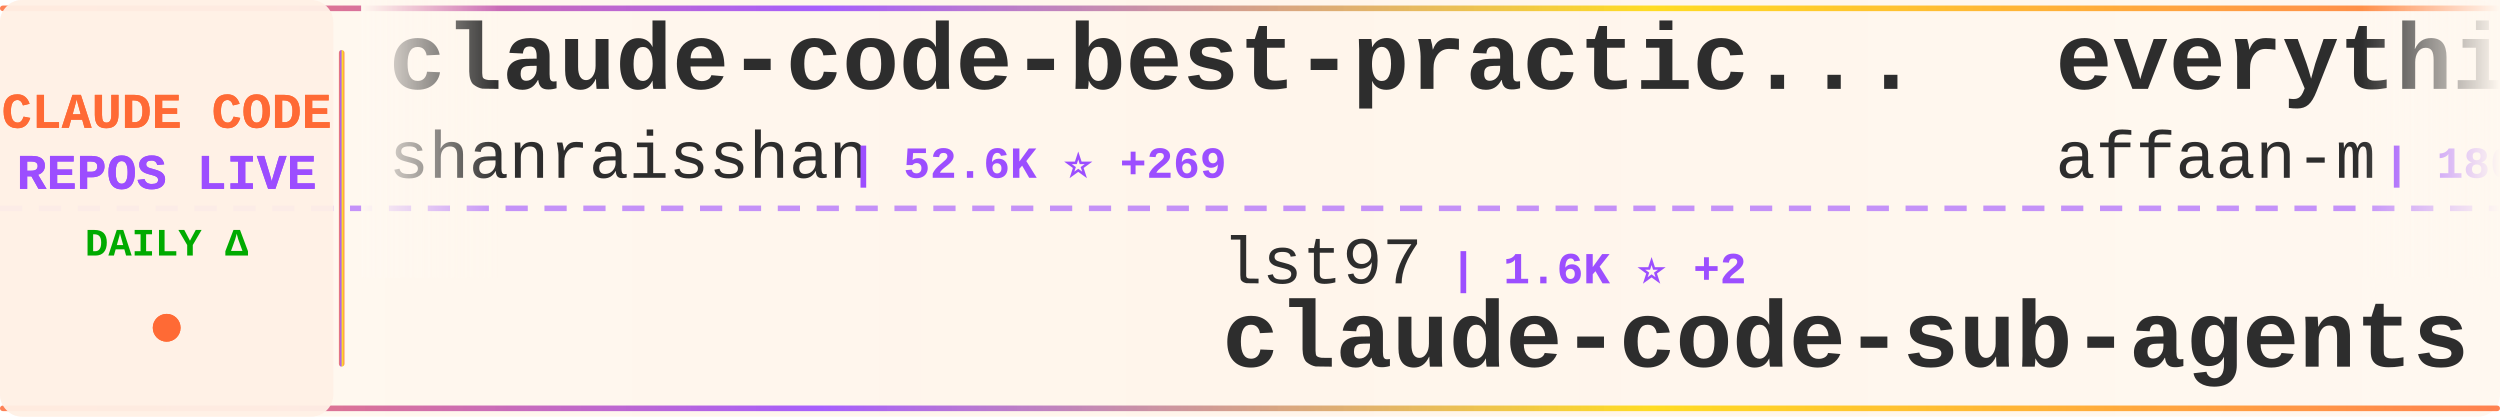
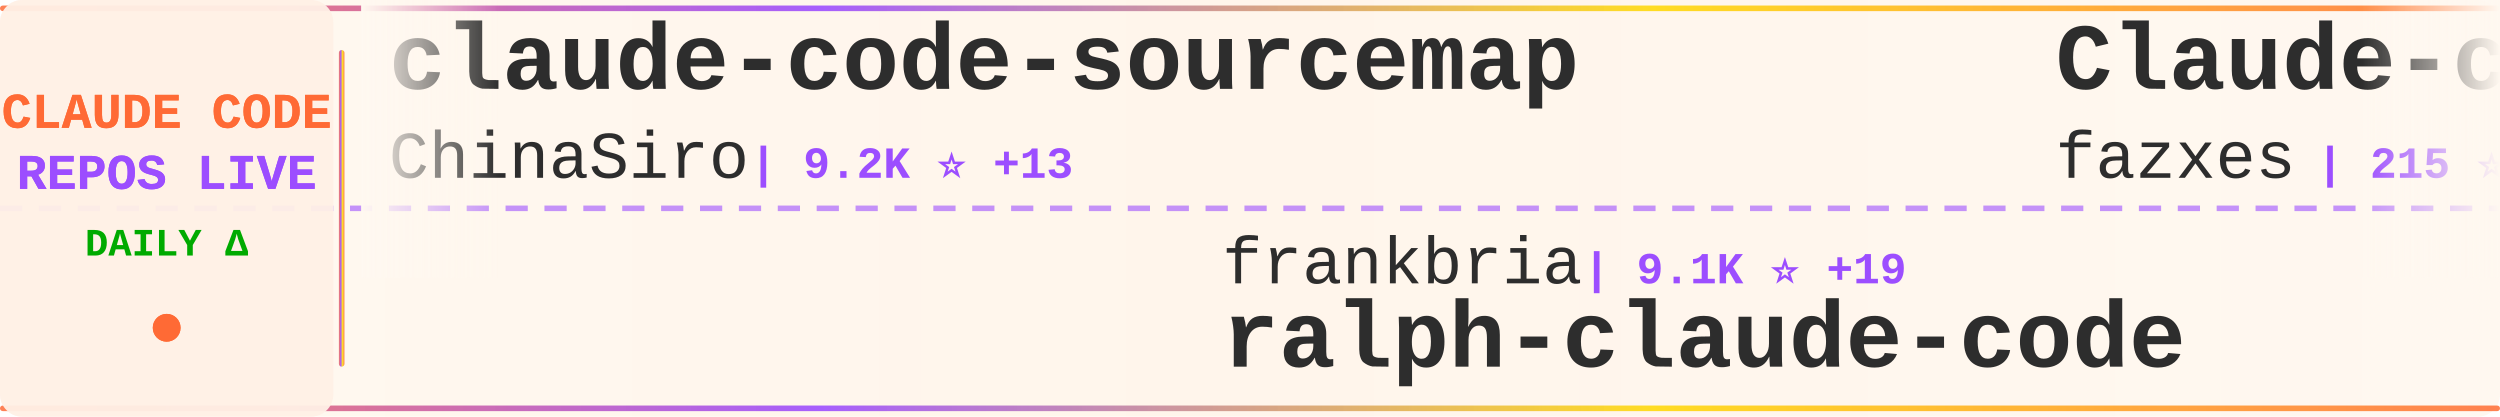
<svg xmlns="http://www.w3.org/2000/svg" width="900" height="150">
  <defs>
    <linearGradient id="tickerBg" x1="0%" y1="0%" x2="100%" y2="0%">
      <stop offset="0%" style="stop-color:#fff8f0;stop-opacity:0.98" />
      <stop offset="50%" style="stop-color:#fff5eb;stop-opacity:1" />
      <stop offset="100%" style="stop-color:#fff8f0;stop-opacity:0.98" />
    </linearGradient>
    <linearGradient id="borderGrad" x1="0%" y1="0%" x2="100%" y2="0%">
      <stop offset="0%" style="stop-color:#FF6B35;stop-opacity:0.85">
        <animate attributeName="stop-opacity" values="0.85;1;0.85" dur="2s" repeatCount="indefinite" />
      </stop>
      <stop offset="33%" style="stop-color:#9C4EFF;stop-opacity:0.9">
        <animate attributeName="stop-opacity" values="0.9;1;0.9" dur="2.2s" repeatCount="indefinite" />
      </stop>
      <stop offset="66%" style="stop-color:#FFD700;stop-opacity:0.85">
        <animate attributeName="stop-opacity" values="0.85;1;0.85" dur="1.8s" repeatCount="indefinite" />
      </stop>
      <stop offset="100%" style="stop-color:#FF6B35;stop-opacity:0.85">
        <animate attributeName="stop-opacity" values="0.85;1;0.85" dur="2s" repeatCount="indefinite" />
      </stop>
    </linearGradient>
    <filter id="textGlow">
      <feGaussianBlur stdDeviation="0.15" result="coloredBlur" />
      <feMerge>
        <feMergeNode in="coloredBlur" />
        <feMergeNode in="SourceGraphic" />
      </feMerge>
    </filter>
    <filter id="metricGlow">
      <feGaussianBlur stdDeviation="0.2" result="coloredBlur" />
      <feMerge>
        <feMergeNode in="coloredBlur" />
        <feMergeNode in="SourceGraphic" />
      </feMerge>
    </filter>
    <linearGradient id="leftFade" x1="0%" y1="0%" x2="100%" y2="0%">
      <stop offset="0%" style="stop-color:#fff8f0;stop-opacity:1" />
      <stop offset="100%" style="stop-color:#fff8f0;stop-opacity:0" />
    </linearGradient>
    <linearGradient id="rightFade" x1="0%" y1="0%" x2="100%" y2="0%">
      <stop offset="0%" style="stop-color:#fff8f0;stop-opacity:0" />
      <stop offset="100%" style="stop-color:#fff8f0;stop-opacity:1" />
    </linearGradient>
  </defs>
  <rect width="900" height="150" fill="url(#tickerBg)" rx="8" />
  <rect x="0" y="2" width="900" height="2" fill="url(#borderGrad)" rx="1" />
  <rect x="0" y="146" width="900" height="2" fill="url(#borderGrad)" rx="1" />
  <line x1="0" y1="75" x2="900" y2="75" stroke="#9C4EFF" stroke-width="2" stroke-dasharray="8 6" opacity="0.6" />
  <rect x="0" y="0" width="120" height="150" fill="#fff0e6" opacity="0.95" rx="8" />
  <text x="60" y="46" font-family="'Courier New', monospace" font-size="18" font-weight="bold" fill="#FF6B35" text-anchor="middle" filter="url(#textGlow)">
    CLAUDE CODE
  </text>
  <text x="60" y="68" font-family="'Courier New', monospace" font-size="18" font-weight="bold" fill="#9C4EFF" text-anchor="middle" filter="url(#textGlow)">
    REPOS LIVE
  </text>
  <text x="60" y="92" font-family="'Courier New', monospace" font-size="14" font-weight="bold" fill="#00aa00" text-anchor="middle">
    DAILY Δ
  </text>
  <circle cx="60" cy="118" r="5" fill="#FF6B35" filter="url(#metricGlow)">
    <animate attributeName="r" values="4;6;4" dur="1.5s" repeatCount="indefinite" />
    <animate attributeName="opacity" values="0.6;1;0.6" dur="1.5s" repeatCount="indefinite" />
  </circle>
  <rect x="122" y="18" width="2" height="114" fill="url(#borderGrad)" rx="1" />
  <clipPath id="tickerClip">
    <rect x="130" y="0" width="770" height="150" />
  </clipPath>
  <g clip-path="url(#tickerClip)">
    <g id="tickerItems">
      <animateTransform attributeName="transform" attributeType="XML" type="translate" from="0 0" to="-3000 0" dur="54s" repeatCount="indefinite" />
      <g transform="translate(0, 0)">
-         <text x="140" y="32" font-family="'Courier New', monospace" font-size="34" font-weight="bold" fill="#2d2d2d">claude-code-best-practic...</text>
-         <text x="140" y="64" font-family="'Courier New', monospace" font-size="24" font-weight="normal" fill="#2d2d2d" opacity="1.0">shanraisshan</text>
-         <text x="306" y="64" font-family="'Courier New', monospace" font-size="16" font-weight="bold" fill="#9C4EFF"> | 52.6K ⭐ +269</text>
+         <text x="140" y="32" font-family="'Courier New', monospace" font-size="34" font-weight="bold" fill="#2d2d2d">claude-code-sourcemap</text>
+         <text x="140" y="64" font-family="'Courier New', monospace" font-size="24" font-weight="normal" fill="#2d2d2d" opacity="1.0">ChinaSiro</text>
+         <text x="270" y="64" font-family="'Courier New', monospace" font-size="16" font-weight="bold" fill="#9C4EFF"> | 9.2K ⭐ +13</text>
      </g>
      <g transform="translate(300, 0)">
-         <text x="140" y="102" font-family="'Courier New', monospace" font-size="24" font-weight="normal" fill="#2d2d2d" opacity="1.0">lst97</text>
-         <text x="222" y="102" font-family="'Courier New', monospace" font-size="16" font-weight="bold" fill="#9C4EFF"> | 1.6K ⭐ +2</text>
-         <text x="140" y="132" font-family="'Courier New', monospace" font-size="34" font-weight="bold" fill="#2d2d2d">claude-code-sub-agents</text>
+         <text x="140" y="102" font-family="'Courier New', monospace" font-size="24" font-weight="normal" fill="#2d2d2d" opacity="1.0">frankbria</text>
+         <text x="270" y="102" font-family="'Courier New', monospace" font-size="16" font-weight="bold" fill="#9C4EFF"> | 9.1K ⭐ +19</text>
+         <text x="140" y="132" font-family="'Courier New', monospace" font-size="34" font-weight="bold" fill="#2d2d2d">ralph-claude-code</text>
      </g>
      <g transform="translate(600, 0)">
-         <text x="140" y="32" font-family="'Courier New', monospace" font-size="34" font-weight="bold" fill="#2d2d2d">everything-claude-code</text>
-         <text x="140" y="64" font-family="'Courier New', monospace" font-size="24" font-weight="normal" fill="#2d2d2d" opacity="1.0">affaan-m</text>
-         <text x="258" y="64" font-family="'Courier New', monospace" font-size="16" font-weight="bold" fill="#9C4EFF"> | 180.2K ⭐ +1.0K</text>
+         <text x="140" y="32" font-family="'Courier New', monospace" font-size="34" font-weight="bold" fill="#2d2d2d">Claude-code</text>
+         <text x="140" y="64" font-family="'Courier New', monospace" font-size="24" font-weight="normal" fill="#2d2d2d" opacity="1.0">fazxes</text>
+         <text x="234" y="64" font-family="'Courier New', monospace" font-size="16" font-weight="bold" fill="#9C4EFF"> | 215 ⭐</text>
      </g>
      <g transform="translate(900, 0)">
-         <text x="140" y="102" font-family="'Courier New', monospace" font-size="24" font-weight="normal" fill="#2d2d2d" opacity="1.0">Yuyz0112</text>
-         <text x="258" y="102" font-family="'Courier New', monospace" font-size="16" font-weight="bold" fill="#9C4EFF"> | 2.4K ⭐ +1</text>
-         <text x="140" y="132" font-family="'Courier New', monospace" font-size="34" font-weight="bold" fill="#2d2d2d">claude-code-reverse</text>
+         <text x="140" y="102" font-family="'Courier New', monospace" font-size="24" font-weight="normal" fill="#2d2d2d" opacity="1.0">AICoderTudou</text>
+         <text x="306" y="102" font-family="'Courier New', monospace" font-size="16" font-weight="bold" fill="#9C4EFF"> | 499 ⭐ +1</text>
+         <text x="140" y="132" font-family="'Courier New', monospace" font-size="34" font-weight="bold" fill="#2d2d2d">claude-code-tudou</text>
      </g>
      <g transform="translate(1200, 0)">
-         <text x="140" y="32" font-family="'Courier New', monospace" font-size="34" font-weight="bold" fill="#2d2d2d">agents</text>
-         <text x="140" y="64" font-family="'Courier New', monospace" font-size="24" font-weight="normal" fill="#2d2d2d" opacity="1.0">wshobson</text>
-         <text x="258" y="64" font-family="'Courier New', monospace" font-size="16" font-weight="bold" fill="#9C4EFF"> | 35.3K ⭐ +70</text>
+         <text x="140" y="32" font-family="'Courier New', monospace" font-size="34" font-weight="bold" fill="#2d2d2d">claude-code-hooks-master...</text>
+         <text x="140" y="64" font-family="'Courier New', monospace" font-size="24" font-weight="normal" fill="#2d2d2d" opacity="1.0">disler</text>
+         <text x="234" y="64" font-family="'Courier New', monospace" font-size="16" font-weight="bold" fill="#9C4EFF"> | 3.7K ⭐ +2</text>
      </g>
      <g transform="translate(1500, 0)">
-         <text x="140" y="102" font-family="'Courier New', monospace" font-size="24" font-weight="normal" fill="#2d2d2d" opacity="1.0">luongnv89</text>
-         <text x="270" y="102" font-family="'Courier New', monospace" font-size="16" font-weight="bold" fill="#9C4EFF"> | 32.5K ⭐ +163</text>
-         <text x="140" y="132" font-family="'Courier New', monospace" font-size="34" font-weight="bold" fill="#2d2d2d">claude-howto</text>
+         <text x="140" y="102" font-family="'Courier New', monospace" font-size="24" font-weight="normal" fill="#2d2d2d" opacity="1.0">RichardAtCT</text>
+         <text x="294" y="102" font-family="'Courier New', monospace" font-size="16" font-weight="bold" fill="#9C4EFF"> | 2.6K ⭐ +5</text>
+         <text x="140" y="132" font-family="'Courier New', monospace" font-size="34" font-weight="bold" fill="#2d2d2d">claude-code-telegram</text>
      </g>
      <g transform="translate(1800, 0)">
-         <text x="140" y="32" font-family="'Courier New', monospace" font-size="34" font-weight="bold" fill="#2d2d2d">claude-code-prompts</text>
-         <text x="140" y="64" font-family="'Courier New', monospace" font-size="24" font-weight="normal" fill="#2d2d2d" opacity="1.0">repowise-dev</text>
-         <text x="306" y="64" font-family="'Courier New', monospace" font-size="16" font-weight="bold" fill="#9C4EFF"> | 998 ⭐</text>
+         <text x="140" y="32" font-family="'Courier New', monospace" font-size="34" font-weight="bold" fill="#2d2d2d">learn-claude-code</text>
+         <text x="140" y="64" font-family="'Courier New', monospace" font-size="24" font-weight="normal" fill="#2d2d2d" opacity="1.0">shareAI-lab</text>
+         <text x="294" y="64" font-family="'Courier New', monospace" font-size="16" font-weight="bold" fill="#9C4EFF"> | 60.0K ⭐ +256</text>
      </g>
      <g transform="translate(2100, 0)">
-         <text x="140" y="102" font-family="'Courier New', monospace" font-size="24" font-weight="normal" fill="#2d2d2d" opacity="1.0">FlorianBruniaux</text>
-         <text x="342" y="102" font-family="'Courier New', monospace" font-size="16" font-weight="bold" fill="#9C4EFF"> | 4.3K ⭐ +17</text>
-         <text x="140" y="132" font-family="'Courier New', monospace" font-size="34" font-weight="bold" fill="#2d2d2d">claude-code-ultimate-gui...</text>
+         <text x="140" y="102" font-family="'Courier New', monospace" font-size="24" font-weight="normal" fill="#2d2d2d" opacity="1.0">nanocoai</text>
+         <text x="258" y="102" font-family="'Courier New', monospace" font-size="16" font-weight="bold" fill="#9C4EFF"> | 28.8K ⭐ +37</text>
+         <text x="140" y="132" font-family="'Courier New', monospace" font-size="34" font-weight="bold" fill="#2d2d2d">nanoclaw</text>
      </g>
      <g transform="translate(2400, 0)">
-         <text x="140" y="32" font-family="'Courier New', monospace" font-size="34" font-weight="bold" fill="#2d2d2d">sc-claude-code-files</text>
-         <text x="140" y="64" font-family="'Courier New', monospace" font-size="24" font-weight="normal" fill="#2d2d2d" opacity="1.0">https-deeplearning-ai</text>
-         <text x="414" y="64" font-family="'Courier New', monospace" font-size="16" font-weight="bold" fill="#9C4EFF"> | 509 ⭐</text>
+         <text x="140" y="32" font-family="'Courier New', monospace" font-size="34" font-weight="bold" fill="#2d2d2d">claude-code-book</text>
+         <text x="140" y="64" font-family="'Courier New', monospace" font-size="24" font-weight="normal" fill="#2d2d2d" opacity="1.0">lintsinghua</text>
+         <text x="294" y="64" font-family="'Courier New', monospace" font-size="16" font-weight="bold" fill="#9C4EFF"> | 3.2K ⭐ +26</text>
      </g>
      <g transform="translate(2700, 0)">
+         <text x="140" y="102" font-family="'Courier New', monospace" font-size="24" font-weight="normal" fill="#2d2d2d" opacity="1.0">oboard</text>
+         <text x="234" y="102" font-family="'Courier New', monospace" font-size="16" font-weight="bold" fill="#9C4EFF"> | 3.1K ⭐ +5</text>
+         <text x="140" y="132" font-family="'Courier New', monospace" font-size="34" font-weight="bold" fill="#2d2d2d">claude-code-rev</text>
+       </g>
+       <g transform="translate(3000, 0)">
+         <text x="140" y="32" font-family="'Courier New', monospace" font-size="34" font-weight="bold" fill="#2d2d2d">claude-code-sourcemap</text>
+         <text x="140" y="64" font-family="'Courier New', monospace" font-size="24" font-weight="normal" fill="#2d2d2d" opacity="1.0">ChinaSiro</text>
+         <text x="270" y="64" font-family="'Courier New', monospace" font-size="16" font-weight="bold" fill="#9C4EFF"> | 9.2K ⭐ +13</text>
+       </g>
+       <g transform="translate(3300, 0)">
        <text x="140" y="102" font-family="'Courier New', monospace" font-size="24" font-weight="normal" fill="#2d2d2d" opacity="1.0">frankbria</text>
-         <text x="270" y="102" font-family="'Courier New', monospace" font-size="16" font-weight="bold" fill="#9C4EFF"> | 9.1K ⭐ +18</text>
+         <text x="270" y="102" font-family="'Courier New', monospace" font-size="16" font-weight="bold" fill="#9C4EFF"> | 9.1K ⭐ +19</text>
        <text x="140" y="132" font-family="'Courier New', monospace" font-size="34" font-weight="bold" fill="#2d2d2d">ralph-claude-code</text>
      </g>
-       <g transform="translate(3000, 0)">
-         <text x="140" y="32" font-family="'Courier New', monospace" font-size="34" font-weight="bold" fill="#2d2d2d">claude-code-best-practic...</text>
-         <text x="140" y="64" font-family="'Courier New', monospace" font-size="24" font-weight="normal" fill="#2d2d2d" opacity="1.0">shanraisshan</text>
-         <text x="306" y="64" font-family="'Courier New', monospace" font-size="16" font-weight="bold" fill="#9C4EFF"> | 52.6K ⭐ +269</text>
-       </g>
-       <g transform="translate(3300, 0)">
-         <text x="140" y="102" font-family="'Courier New', monospace" font-size="24" font-weight="normal" fill="#2d2d2d" opacity="1.0">lst97</text>
-         <text x="222" y="102" font-family="'Courier New', monospace" font-size="16" font-weight="bold" fill="#9C4EFF"> | 1.6K ⭐ +2</text>
-         <text x="140" y="132" font-family="'Courier New', monospace" font-size="34" font-weight="bold" fill="#2d2d2d">claude-code-sub-agents</text>
-       </g>
      <g transform="translate(3600, 0)">
-         <text x="140" y="32" font-family="'Courier New', monospace" font-size="34" font-weight="bold" fill="#2d2d2d">everything-claude-code</text>
-         <text x="140" y="64" font-family="'Courier New', monospace" font-size="24" font-weight="normal" fill="#2d2d2d" opacity="1.0">affaan-m</text>
-         <text x="258" y="64" font-family="'Courier New', monospace" font-size="16" font-weight="bold" fill="#9C4EFF"> | 180.2K ⭐ +1.0K</text>
+         <text x="140" y="32" font-family="'Courier New', monospace" font-size="34" font-weight="bold" fill="#2d2d2d">Claude-code</text>
+         <text x="140" y="64" font-family="'Courier New', monospace" font-size="24" font-weight="normal" fill="#2d2d2d" opacity="1.0">fazxes</text>
+         <text x="234" y="64" font-family="'Courier New', monospace" font-size="16" font-weight="bold" fill="#9C4EFF"> | 215 ⭐</text>
      </g>
      <g transform="translate(3900, 0)">
-         <text x="140" y="102" font-family="'Courier New', monospace" font-size="24" font-weight="normal" fill="#2d2d2d" opacity="1.0">Yuyz0112</text>
-         <text x="258" y="102" font-family="'Courier New', monospace" font-size="16" font-weight="bold" fill="#9C4EFF"> | 2.4K ⭐ +1</text>
-         <text x="140" y="132" font-family="'Courier New', monospace" font-size="34" font-weight="bold" fill="#2d2d2d">claude-code-reverse</text>
+         <text x="140" y="102" font-family="'Courier New', monospace" font-size="24" font-weight="normal" fill="#2d2d2d" opacity="1.0">AICoderTudou</text>
+         <text x="306" y="102" font-family="'Courier New', monospace" font-size="16" font-weight="bold" fill="#9C4EFF"> | 499 ⭐ +1</text>
+         <text x="140" y="132" font-family="'Courier New', monospace" font-size="34" font-weight="bold" fill="#2d2d2d">claude-code-tudou</text>
      </g>
    </g>
  </g>
  <rect x="130" y="0" width="50" height="100" fill="url(#leftFade)" />
  <rect x="850" y="0" width="50" height="100" fill="url(#rightFade)" />
</svg>
